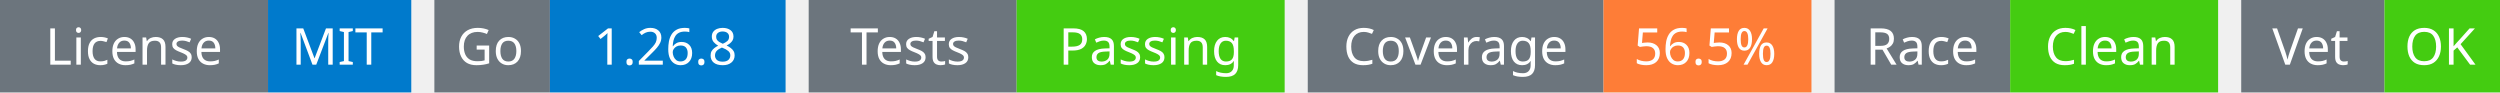
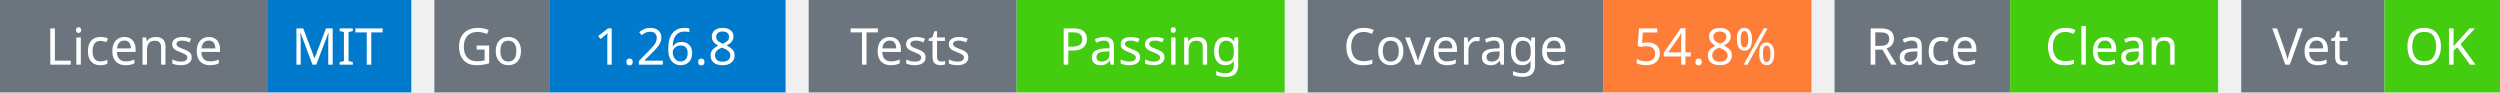
<svg xmlns="http://www.w3.org/2000/svg" width="541" height="20" viewBox="0 0 541 20">
  <g transform="translate(0, 0)">
    <rect x="0" y="0" width="58" height="20" fill="#6c757d" />
    <rect x="58" y="0" width="31" height="20" fill="#007acc" />
    <text x="29" y="14" text-anchor="middle" font-family="sans-serif" font-size="11" fill="white">License</text>
    <text x="73" y="14" text-anchor="middle" font-family="sans-serif" font-size="11" fill="white">MIT</text>
  </g>
  <g transform="translate(94, 0)">
    <rect x="0" y="0" width="25" height="20" fill="#6c757d" />
    <rect x="25" y="0" width="51" height="20" fill="#007acc" />
    <text x="12" y="14" text-anchor="middle" font-family="sans-serif" font-size="11" fill="white">Go</text>
    <text x="50" y="14" text-anchor="middle" font-family="sans-serif" font-size="11" fill="white">1.26.8</text>
  </g>
  <g transform="translate(175, 0)">
    <rect x="0" y="0" width="45" height="20" fill="#6c757d" />
    <rect x="45" y="0" width="58" height="20" fill="#4c1" />
    <text x="22" y="14" text-anchor="middle" font-family="sans-serif" font-size="11" fill="white">Tests</text>
    <text x="74" y="14" text-anchor="middle" font-family="sans-serif" font-size="11" fill="white">Passing</text>
  </g>
  <g transform="translate(283, 0)">
    <rect x="0" y="0" width="64" height="20" fill="#6c757d" />
    <rect x="64" y="0" width="45" height="20" fill="#fe7d37" />
    <text x="32" y="14" text-anchor="middle" font-family="sans-serif" font-size="11" fill="white">Coverage</text>
-     <text x="86" y="14" text-anchor="middle" font-family="sans-serif" font-size="11" fill="white">56.5%</text>
+     <text x="86" y="14" text-anchor="middle" font-family="sans-serif" font-size="11" fill="white">54.8%</text>
  </g>
  <g transform="translate(397, 0)">
    <rect x="0" y="0" width="38" height="20" fill="#6c757d" />
    <rect x="38" y="0" width="45" height="20" fill="#4c1" />
    <text x="19" y="14" text-anchor="middle" font-family="sans-serif" font-size="11" fill="white">Race</text>
    <text x="60" y="14" text-anchor="middle" font-family="sans-serif" font-size="11" fill="white">Clean</text>
  </g>
  <g transform="translate(485, 0)">
    <rect x="0" y="0" width="31" height="20" fill="#6c757d" />
    <rect x="31" y="0" width="25" height="20" fill="#4c1" />
    <text x="15" y="14" text-anchor="middle" font-family="sans-serif" font-size="11" fill="white">Vet</text>
    <text x="43" y="14" text-anchor="middle" font-family="sans-serif" font-size="11" fill="white">OK</text>
  </g>
</svg>
